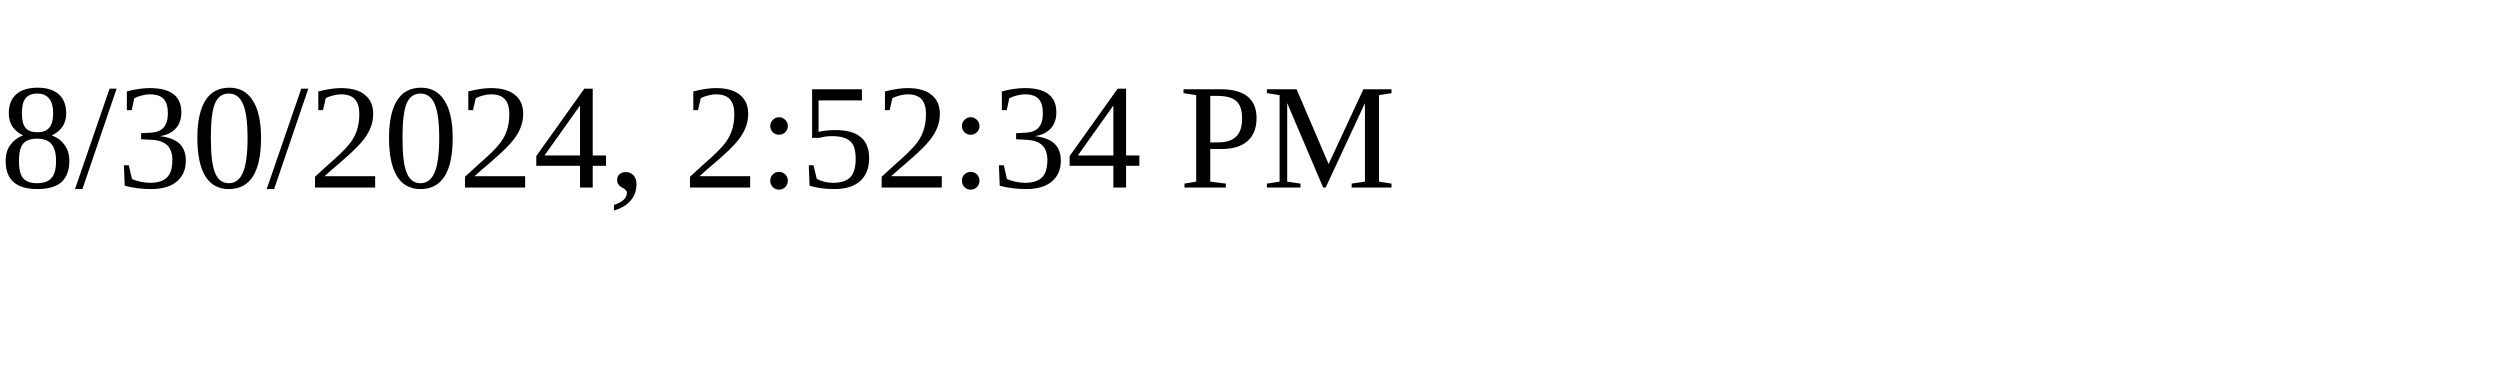
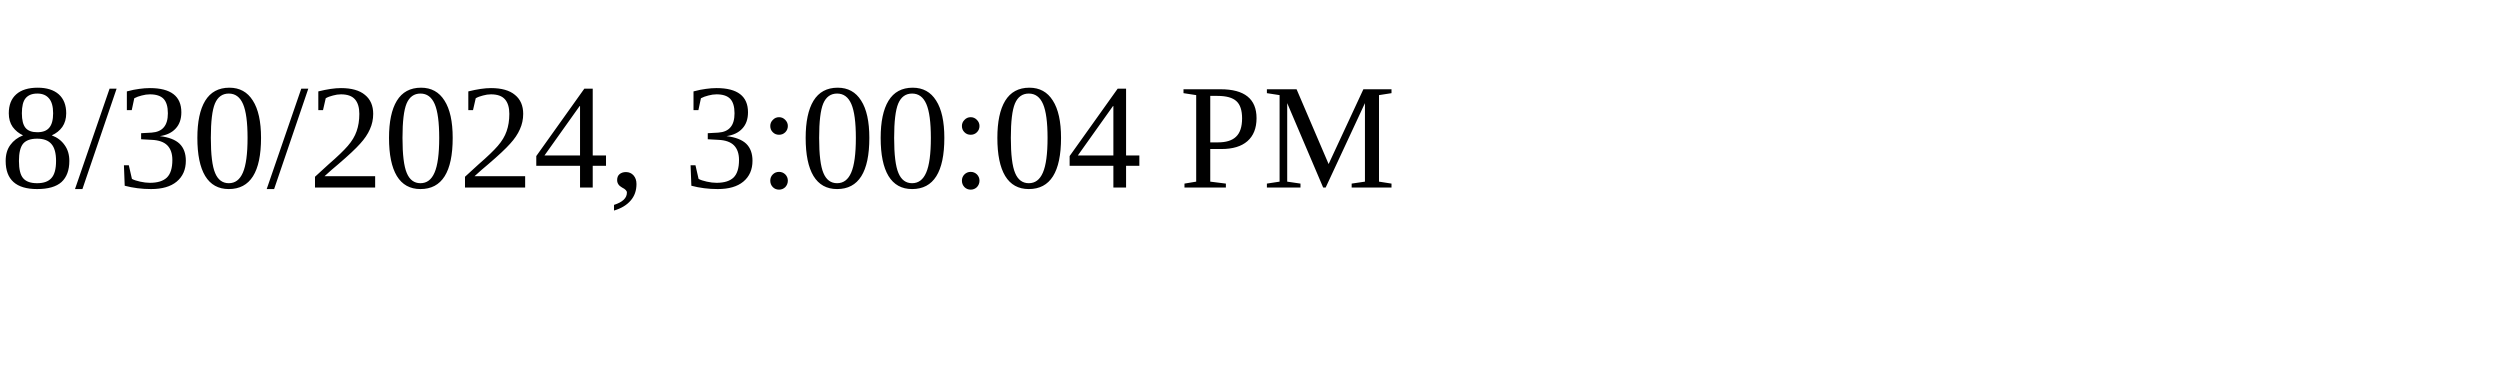
<svg xmlns="http://www.w3.org/2000/svg" height="30" width="200">
-   <text x="0" y="15">8/30/2024, 2:52:34 PM</text>
+   <text x="0" y="15">8/30/2024, 3:00:04 PM</text>
</svg>
